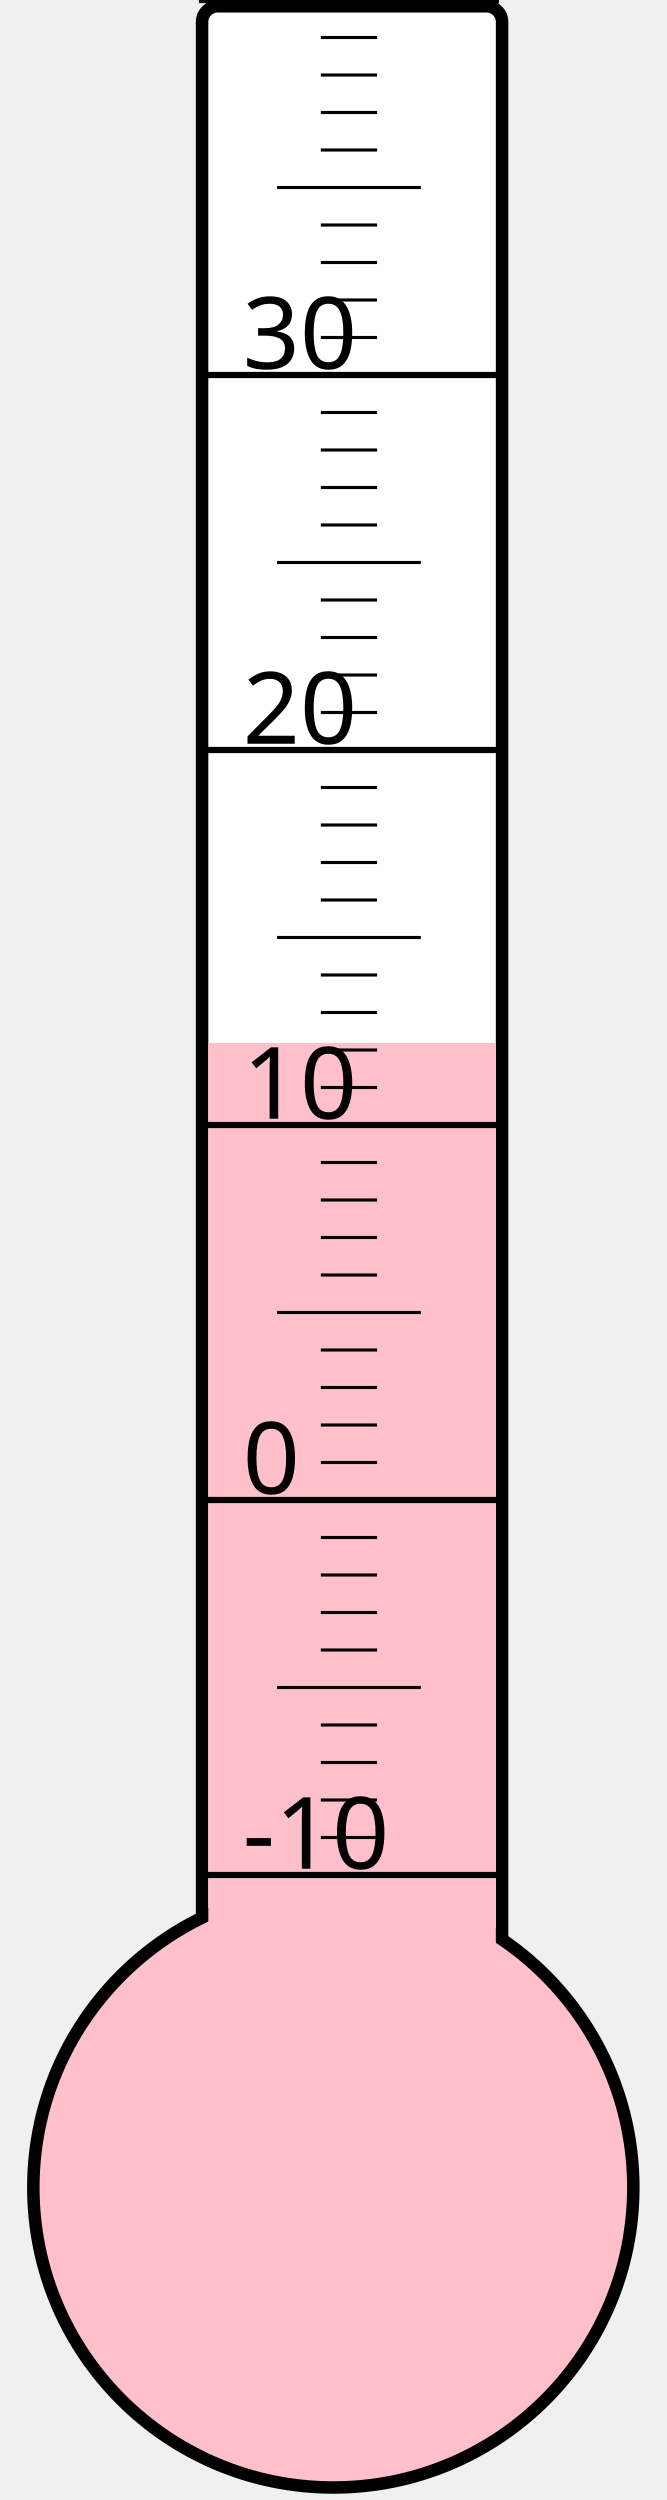
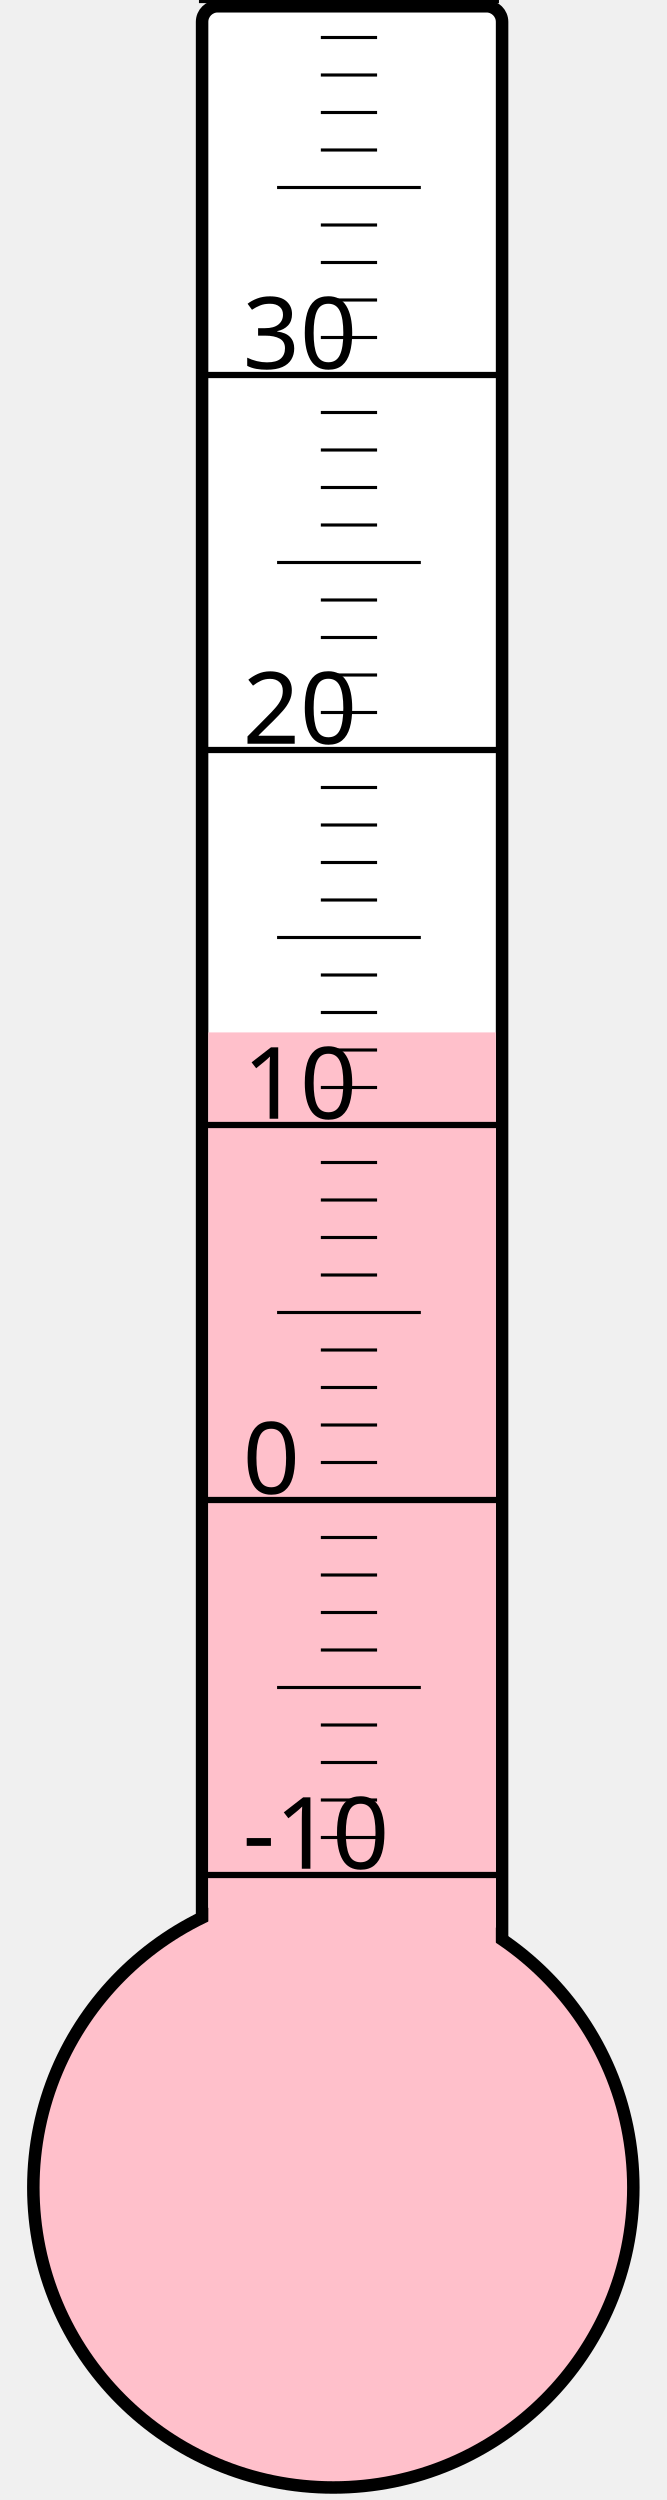
<svg xmlns="http://www.w3.org/2000/svg" width="40px" height="150px" viewBox="0 0 200 800">
  <rect width="200" height="800" x="0" y="0" style="fill: #ffffeb; fill-opacity: 0;" />
  <rect width="96" height="680" x="58" y="2" rx="5" ry="5" style="fill: white; fill-opacity: 1; stroke: black; stroke-width: 4;" />
  <circle cx="100" cy="700" r="96" style="fill: pink; stroke: black; stroke-width: 4;" />
-   <rect width="92" height="366.25" x="60" y="333.75" style="fill: pink; fill-opacity: 1; stroke-width: 0;" />
+   <rect width="92" height="369.625" x="60" y="330.375" style="fill: pink; fill-opacity: 1; stroke-width: 0;" />
  <text x="71" y="598" style="font-family: sans-serif; font-size: 24pt;">-10</text>
  <text x="71" y="478" style="font-family: sans-serif; font-size: 24pt;">0</text>
  <text x="71" y="358" style="font-family: sans-serif; font-size: 24pt;">10</text>
  <text x="71" y="238" style="font-family: sans-serif; font-size: 24pt;">20</text>
  <text x="71" y="118" style="font-family: sans-serif; font-size: 24pt;">30</text>
  <g style="stroke: black;">
    <line x1="57" y1="600" x2="153" y2="600" style="stroke-width: 2;" />
    <line x1="96" y1="588" x2="114" y2="588" style="stroke-width: 1;" />
    <line x1="96" y1="576" x2="114" y2="576" style="stroke-width: 1;" />
    <line x1="96" y1="564" x2="114" y2="564" style="stroke-width: 1;" />
    <line x1="96" y1="552" x2="114" y2="552" style="stroke-width: 1;" />
    <line x1="82" y1="540" x2="128" y2="540" style="stroke-width: 1;" />
    <line x1="96" y1="528" x2="114" y2="528" style="stroke-width: 1;" />
    <line x1="96" y1="516" x2="114" y2="516" style="stroke-width: 1;" />
    <line x1="96" y1="504" x2="114" y2="504" style="stroke-width: 1;" />
    <line x1="96" y1="492" x2="114" y2="492" style="stroke-width: 1;" />
    <line x1="57" y1="480" x2="153" y2="480" style="stroke-width: 2;" />
    <line x1="96" y1="468" x2="114" y2="468" style="stroke-width: 1;" />
    <line x1="96" y1="456" x2="114" y2="456" style="stroke-width: 1;" />
    <line x1="96" y1="444" x2="114" y2="444" style="stroke-width: 1;" />
    <line x1="96" y1="432" x2="114" y2="432" style="stroke-width: 1;" />
    <line x1="82" y1="420" x2="128" y2="420" style="stroke-width: 1;" />
    <line x1="96" y1="408" x2="114" y2="408" style="stroke-width: 1;" />
    <line x1="96" y1="396" x2="114" y2="396" style="stroke-width: 1;" />
    <line x1="96" y1="384" x2="114" y2="384" style="stroke-width: 1;" />
    <line x1="96" y1="372" x2="114" y2="372" style="stroke-width: 1;" />
    <line x1="57" y1="360" x2="153" y2="360" style="stroke-width: 2;" />
    <line x1="96" y1="348" x2="114" y2="348" style="stroke-width: 1;" />
    <line x1="96" y1="336" x2="114" y2="336" style="stroke-width: 1;" />
    <line x1="96" y1="324" x2="114" y2="324" style="stroke-width: 1;" />
    <line x1="96" y1="312" x2="114" y2="312" style="stroke-width: 1;" />
    <line x1="82" y1="300" x2="128" y2="300" style="stroke-width: 1;" />
    <line x1="96" y1="288" x2="114" y2="288" style="stroke-width: 1;" />
    <line x1="96" y1="276" x2="114" y2="276" style="stroke-width: 1;" />
    <line x1="96" y1="264" x2="114" y2="264" style="stroke-width: 1;" />
    <line x1="96" y1="252" x2="114" y2="252" style="stroke-width: 1;" />
    <line x1="57" y1="240" x2="153" y2="240" style="stroke-width: 2;" />
    <line x1="96" y1="228" x2="114" y2="228" style="stroke-width: 1;" />
    <line x1="96" y1="216" x2="114" y2="216" style="stroke-width: 1;" />
    <line x1="96" y1="204" x2="114" y2="204" style="stroke-width: 1;" />
    <line x1="96" y1="192" x2="114" y2="192" style="stroke-width: 1;" />
    <line x1="82" y1="180" x2="128" y2="180" style="stroke-width: 1;" />
    <line x1="96" y1="168" x2="114" y2="168" style="stroke-width: 1;" />
    <line x1="96" y1="156" x2="114" y2="156" style="stroke-width: 1;" />
    <line x1="96" y1="144" x2="114" y2="144" style="stroke-width: 1;" />
    <line x1="96" y1="132" x2="114" y2="132" style="stroke-width: 1;" />
    <line x1="57" y1="120" x2="153" y2="120" style="stroke-width: 2;" />
    <line x1="96" y1="108" x2="114" y2="108" style="stroke-width: 1;" />
    <line x1="96" y1="96" x2="114" y2="96" style="stroke-width: 1;" />
    <line x1="96" y1="84" x2="114" y2="84" style="stroke-width: 1;" />
    <line x1="96" y1="72" x2="114" y2="72" style="stroke-width: 1;" />
    <line x1="82" y1="60" x2="128" y2="60" style="stroke-width: 1;" />
    <line x1="96" y1="48" x2="114" y2="48" style="stroke-width: 1;" />
    <line x1="96" y1="36" x2="114" y2="36" style="stroke-width: 1;" />
    <line x1="96" y1="24" x2="114" y2="24" style="stroke-width: 1;" />
    <line x1="96" y1="12" x2="114" y2="12" style="stroke-width: 1;" />
    <line x1="57" y1="0" x2="153" y2="0" style="stroke-width: 2;" />
  </g>
</svg>
